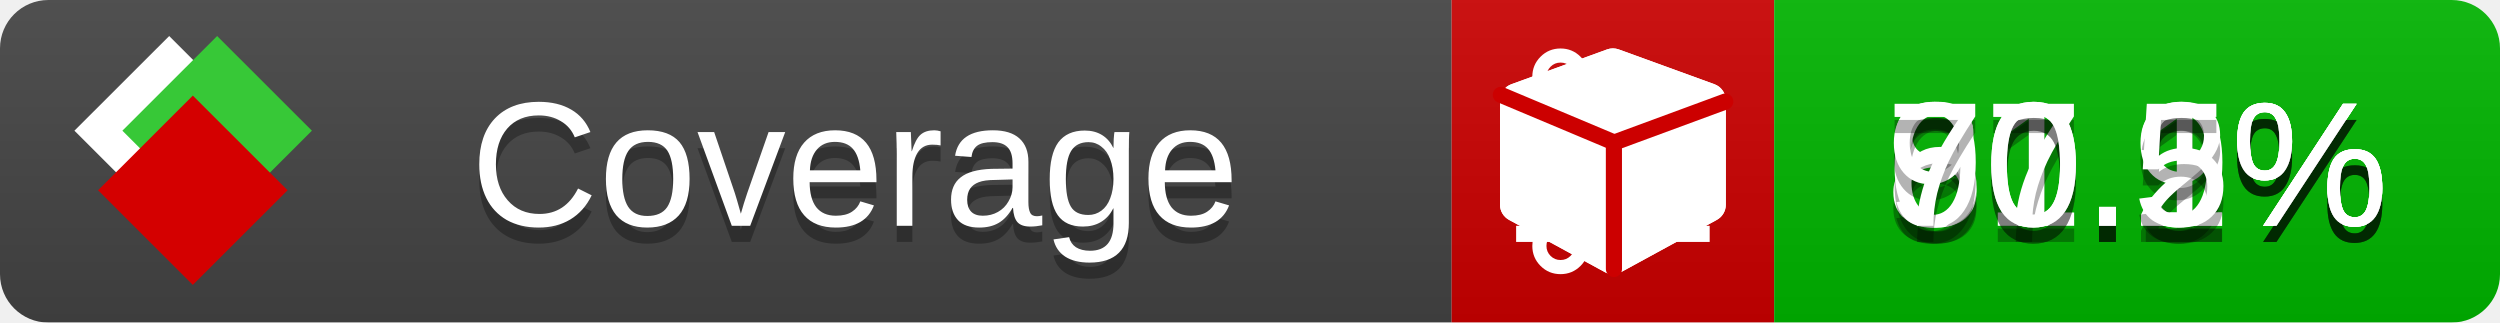
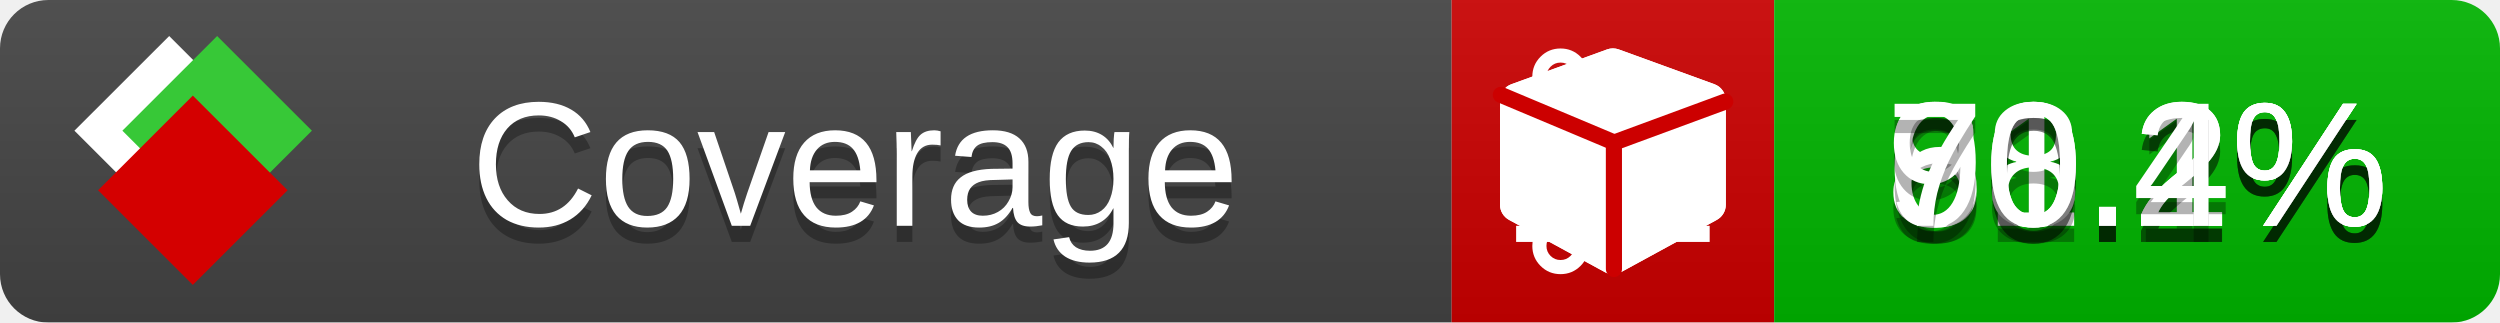
<svg xmlns="http://www.w3.org/2000/svg" xmlns:xlink="http://www.w3.org/1999/xlink" width="155" height="20">
  <style type="text/css">
          
            @keyframes fade1 {
                0% { visibility: visible; opacity: 1; }
               23% { visibility: visible; opacity: 1; }
               25% { visibility: hidden; opacity: 0; }
               48% { visibility: hidden; opacity: 0; }
               50% { visibility: hidden; opacity: 0; }
               73% { visibility: hidden; opacity: 0; }
               75% { visibility: hidden; opacity: 0; }
               98% { visibility: hidden; opacity: 0; }
              100% { visibility: visible; opacity: 1; }
            }
            @keyframes fade2 {
                0% { visibility: hidden; opacity: 0; }
               23% { visibility: hidden; opacity: 0; }
               25% { visibility: visible; opacity: 1; }
               48% { visibility: visible; opacity: 1; }
               50% { visibility: hidden; opacity: 0; }
               73% { visibility: hidden; opacity: 0; }
               75% { visibility: hidden; opacity: 0; }
               98% { visibility: hidden; opacity: 0; }
              100% { visibility: hidden; opacity: 0; }
            }
            @keyframes fade3 {
                0% { visibility: hidden; opacity: 0; }
               23% { visibility: hidden; opacity: 0; }
               25% { visibility: hidden; opacity: 0; }
               48% { visibility: hidden; opacity: 0; }
               50% { visibility: visible; opacity: 1; }
               73% { visibility: visible; opacity: 1; }
               75% { visibility: hidden; opacity: 0; }
               98% { visibility: hidden; opacity: 0; }
              100% { visibility: hidden; opacity: 0; }
            }
            @keyframes fade4 {
                0% { visibility: hidden; opacity: 0; }
               23% { visibility: hidden; opacity: 0; }
               25% { visibility: hidden; opacity: 0; }
               48% { visibility: hidden; opacity: 0; }
               50% { visibility: hidden; opacity: 0; }
               73% { visibility: hidden; opacity: 0; }
               75% { visibility: visible; opacity: 1; }
               98% { visibility: visible; opacity: 1; }
              100% { visibility: hidden; opacity: 0; }
            }
            .linecoverage {
                animation-duration: 15s;
                animation-name: fade1;
                animation-iteration-count: infinite;
            }
            .branchcoverage {
                animation-duration: 15s;
                animation-name: fade2;
                animation-iteration-count: infinite;
            }
            .methodcoverage {
                animation-duration: 15s;
                animation-name: fade3;
                animation-iteration-count: infinite;
            }
            .fullmethodcoverage {
                animation-duration: 15s;
                animation-name: fade4;
                animation-iteration-count: infinite;
            }
          
    </style>
  <defs>
    <linearGradient id="gradient" x2="0" y2="100%">
      <stop offset="0" stop-color="#bbb" stop-opacity=".1" />
      <stop offset="1" stop-opacity=".1" />
    </linearGradient>
    <linearGradient id="c">
      <stop offset="0" stop-color="#d40000" />
      <stop offset="1" stop-color="#ff2a2a" />
    </linearGradient>
    <linearGradient id="a">
      <stop offset="0" stop-color="#e0e0de" />
      <stop offset="1" stop-color="#fff" />
    </linearGradient>
    <linearGradient id="b">
      <stop offset="0" stop-color="#37c837" />
      <stop offset="1" stop-color="#217821" />
    </linearGradient>
    <linearGradient xlink:href="#a" id="e" x1="106.44" x2="69.96" y1="-11.96" y2="-46.84" gradientTransform="matrix(-.8426 -.00045 -.00045 -.8426 -94.27 -75.82)" gradientUnits="userSpaceOnUse" />
    <linearGradient xlink:href="#b" id="f" x1="56.19" x2="77.97" y1="-23.45" y2="10.62" gradientTransform="matrix(.8426 .00045 .00045 .8426 94.27 75.82)" gradientUnits="userSpaceOnUse" />
    <linearGradient xlink:href="#c" id="g" x1="79.98" x2="132.9" y1="10.79" y2="10.79" gradientTransform="matrix(.8426 .00045 .00045 .8426 94.27 75.82)" gradientUnits="userSpaceOnUse" />
    <mask id="mask">
      <rect width="155" height="20" rx="3" fill="#fff" />
    </mask>
    <g id="icon" transform="matrix(.04486 0 0 .04481 -.48 -.63)">
      <rect width="52.92" height="52.92" x="-109.72" y="-27.13" fill="url(#e)" transform="rotate(-135)" />
      <rect width="52.92" height="52.92" x="70.19" y="-39.18" fill="url(#f)" transform="rotate(45)" />
      <rect width="52.92" height="52.92" x="80.05" y="-15.74" fill="url(#g)" transform="rotate(45)" />
    </g>
  </defs>
  <g mask="url(#mask)">
    <rect x="0" y="0" width="90" height="20" fill="#444" />
    <rect x="90" y="0" width="20" height="20" fill="#c00" />
    <rect x="110" y="0" width="45" height="20" fill="#00B600" />
    <rect x="0" y="0" width="155" height="20" fill="url(#gradient)" />
  </g>
  <g>
    <path class="linecoverage" stroke="#fff" d="M94 6.5 h12 M94 10.5 h12 M94 14.5 h12" />
    <path class="branchcoverage" fill="#fff" d="m 97.628,15.247 q 0,-0.364 -0.255,-0.619 -0.255,-0.255 -0.619,-0.255 -0.364,0 -0.619,0.255 -0.255,0.255 -0.255,0.619 0,0.364 0.255,0.619 0.255,0.255 0.619,0.255 0.364,0 0.619,-0.255 0.255,-0.255 0.255,-0.619 z m 0,-10.493 q 0,-0.364 -0.255,-0.619 -0.255,-0.255 -0.619,-0.255 -0.364,0 -0.619,0.255 -0.255,0.255 -0.255,0.619 0,0.364 0.255,0.619 0.255,0.255 0.619,0.255 0.364,0 0.619,-0.255 0.255,-0.255 0.255,-0.619 z m 5.83,1.166 q 0,-0.364 -0.255,-0.619 -0.255,-0.255 -0.619,-0.255 -0.364,0 -0.619,0.255 -0.255,0.255 -0.255,0.619 0,0.364 0.255,0.619 0.255,0.255 0.619,0.255 0.364,0 0.619,-0.255 0.255,-0.255 0.255,-0.619 z m 0.874,0 q 0,0.474 -0.237,0.879 -0.237,0.405 -0.638,0.633 -0.018,2.614 -2.059,3.771 -0.619,0.346 -1.849,0.738 -1.166,0.364 -1.544,0.647 -0.378,0.282 -0.378,0.911 l 0,0.237 q 0.401,0.228 0.638,0.633 0.237,0.405 0.237,0.879 0,0.729 -0.51,1.239 -0.51,0.51 -1.239,0.51 -0.729,0 -1.239,-0.51 -0.51,-0.51 -0.51,-1.239 0,-0.474 0.237,-0.879 0.237,-0.405 0.638,-0.633 l 0,-7.469 q -0.401,-0.228 -0.638,-0.633 -0.237,-0.405 -0.237,-0.879 0,-0.729 0.51,-1.239 0.51,-0.51 1.239,-0.51 0.729,0 1.239,0.51 0.51,0.51 0.51,1.239 0,0.474 -0.237,0.879 -0.237,0.405 -0.638,0.633 l 0,4.527 q 0.492,-0.237 1.403,-0.519 0.501,-0.155 0.797,-0.269 0.296,-0.114 0.642,-0.282 0.346,-0.169 0.537,-0.36 0.191,-0.191 0.369,-0.465 0.178,-0.273 0.255,-0.633 0.077,-0.36 0.077,-0.833 -0.401,-0.228 -0.638,-0.633 -0.237,-0.405 -0.237,-0.879 0,-0.729 0.51,-1.239 0.51,-0.51 1.239,-0.51 0.729,0 1.239,0.51 0.51,0.51 0.51,1.239 z" />
    <path class="methodcoverage" fill="#fff" d="m 100.538,15.629 5.385,-2.936 v -5.351 l -5.385,1.96 z M 100,8.351 105.873,6.214 100,4.077 94.127,6.214 Z m 7,-2.12 v 6.462 q 0,0.294 -0.151,0.547 -0.151,0.252 -0.412,0.395 l -5.923,3.231 q -0.236,0.135 -0.513,0.135 -0.278,0 -0.513,-0.135 l -5.923,-3.231 Q 93.303,13.492 93.151,13.239 93,12.987 93,12.692 v -6.462 q 0,-0.337 0.194,-0.614 0.194,-0.278 0.513,-0.395 l 5.923,-2.154 q 0.185,-0.067 0.37,-0.067 0.185,0 0.37,0.067 l 5.923,2.154 q 0.32,0.118 0.513,0.395 Q 107,5.894 107,6.231 Z" />
    <path class="fullmethodcoverage" fill="#fff" d="m 107,6.231 v 6.462 c 0,0.196 -0.051,0.379 -0.151,0.547 -0.101,0.168 -0.238,0.3 -0.412,0.395 l -5.923,3.231 c -0.157,0.09 -0.328,0.135 -0.513,0.135 -0.185,0 -0.356,-0.045 -0.513,-0.135 l -5.923,-3.231 C 93.39,13.539 93.252,13.407 93.151,13.239 93.05,13.071 93,12.889 93,12.692 v -6.462 c 0,-0.224 0.065,-0.429 0.194,-0.614 0.129,-0.185 0.3,-0.317 0.513,-0.395 l 5.923,-2.154 c 0.123,-0.045 0.247,-0.067 0.37,-0.067 0.123,0 0.247,0.022 0.37,0.067 l 5.923,2.154 c 0.213,0.079 0.384,0.21 0.513,0.395 0.129,0.185 0.194,0.39 0.194,0.614 z" />
    <path class="fullmethodcoverage" style="fill:none;stroke:#cc0000;stroke-width:1;stroke-linecap:round;stroke-dasharray:none;stroke-opacity:1" d="m 100.064,16.677 -0.002,-7.833 6.906,-2.547" />
    <path class="fullmethodcoverage" style="fill:none;stroke:#cc0000;stroke-width:1;stroke-linecap:round;stroke-dasharray:none;stroke-opacity:1" d="M 99.914,8.765 93.052,5.882" />
  </g>
  <g fill="#fff" text-anchor="middle" font-family="Verdana,Arial,Geneva,sans-serif" font-size="11">
    <a xlink:href="https://github.com/danielpalme/ReportGenerator" target="_top">
      <use xlink:href="#icon" transform="translate(3,1) scale(3.5)" />
    </a>
    <text x="53" y="15" fill="#010101" fill-opacity=".3">Coverage</text>
    <text x="53" y="14" fill="#fff">Coverage</text>
-     <text class="linecoverage" x="132.5" y="15" fill="#010101" fill-opacity=".3">81.1%</text>
-     <text class="linecoverage" x="132.5" y="14">81.1%</text>
-     <text class="branchcoverage" x="132.5" y="15" fill="#010101" fill-opacity=".3">67.9%</text>
-     <text class="branchcoverage" x="132.5" y="14">67.9%</text>
+     <text class="linecoverage" x="132.5" y="15" fill="#010101" fill-opacity=".3">81.2%</text>
+     <text class="linecoverage" x="132.5" y="14">81.2%</text>
+     <text class="branchcoverage" x="132.5" y="15" fill="#010101" fill-opacity=".3">68.1%</text>
+     <text class="branchcoverage" x="132.5" y="14">68.1%</text>
    <text class="methodcoverage" x="132.5" y="15" fill="#010101" fill-opacity=".3">90.2%</text>
    <text class="methodcoverage" x="132.5" y="14">90.2%</text>
-     <text class="fullmethodcoverage" x="132.5" y="15" fill="#010101" fill-opacity=".3">70.5%</text>
-     <text class="fullmethodcoverage" x="132.5" y="14">70.5%</text>
+     <text class="fullmethodcoverage" x="132.5" y="15" fill="#010101" fill-opacity=".3">70.4%</text>
+     <text class="fullmethodcoverage" x="132.5" y="14">70.4%</text>
  </g>
  <g>
    <rect class="linecoverage" x="90" y="0" width="65" height="20" fill-opacity="0" />
    <rect class="branchcoverage" x="90" y="0" width="65" height="20" fill-opacity="0" />
    <rect class="methodcoverage" x="90" y="0" width="65" height="20" fill-opacity="0" />
    <rect class="fullmethodcoverage" x="90" y="0" width="65" height="20" fill-opacity="0" />
  </g>
</svg>
